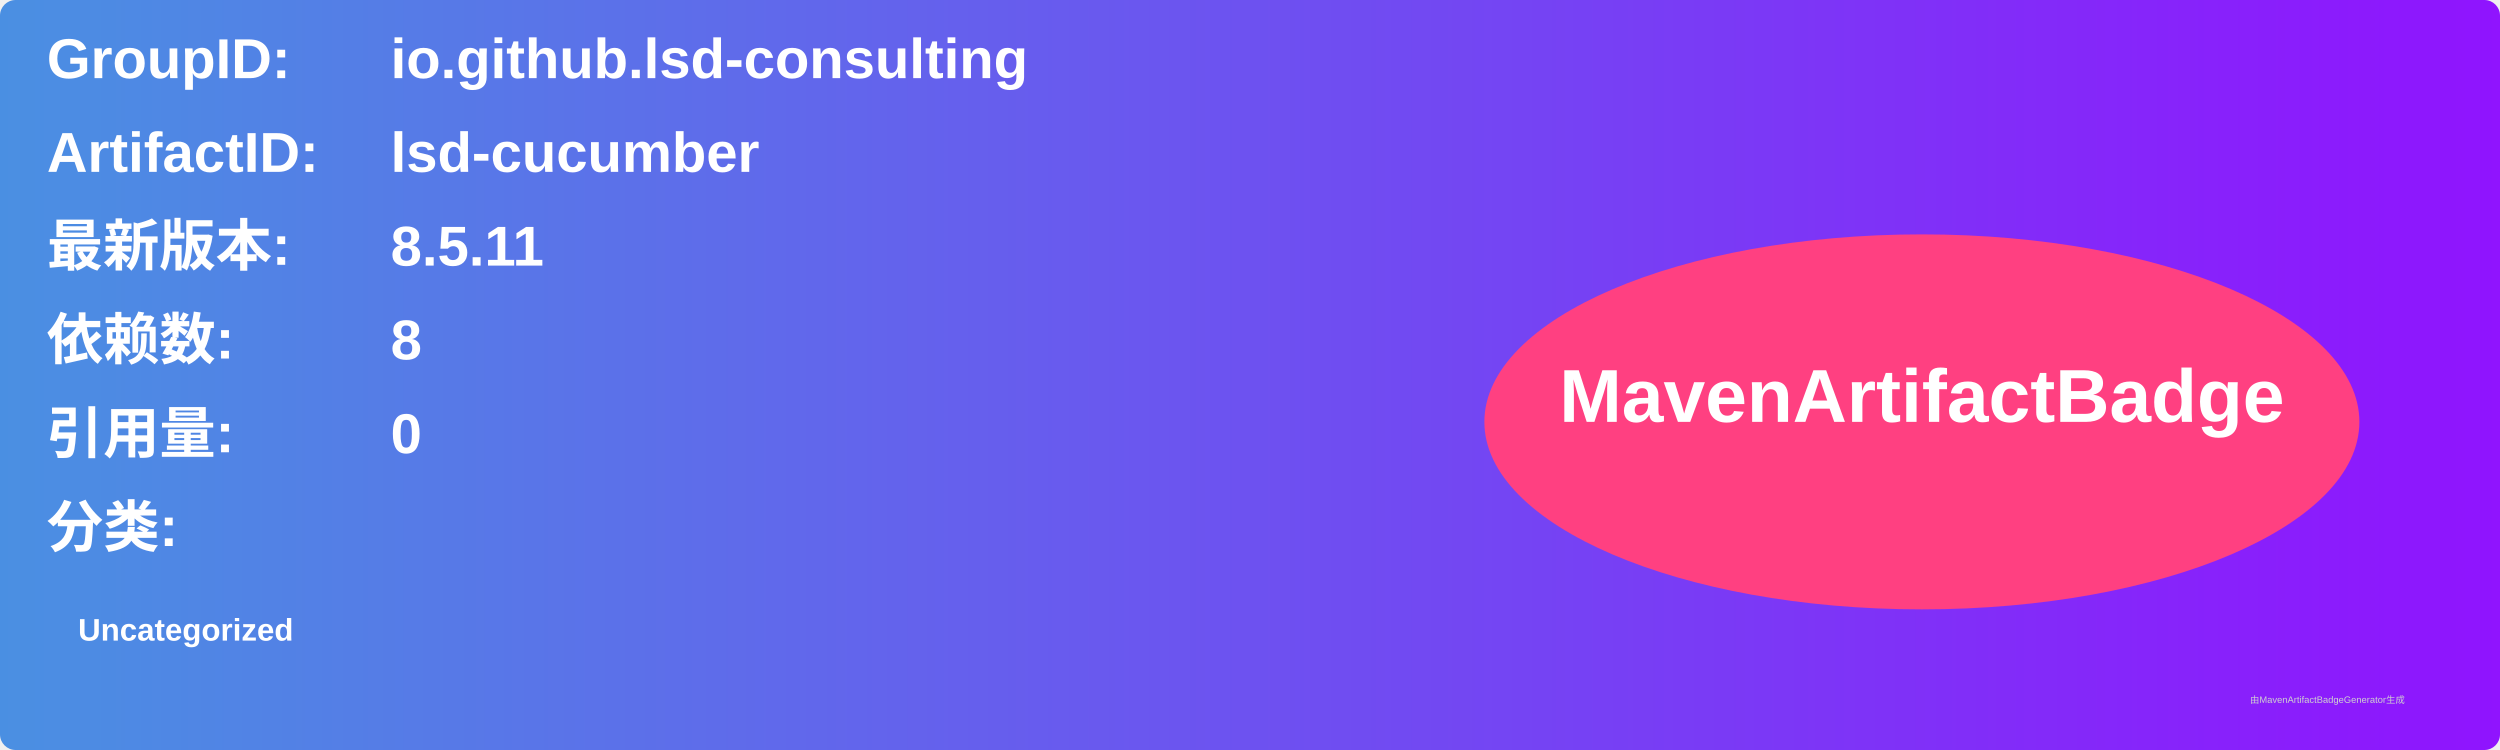
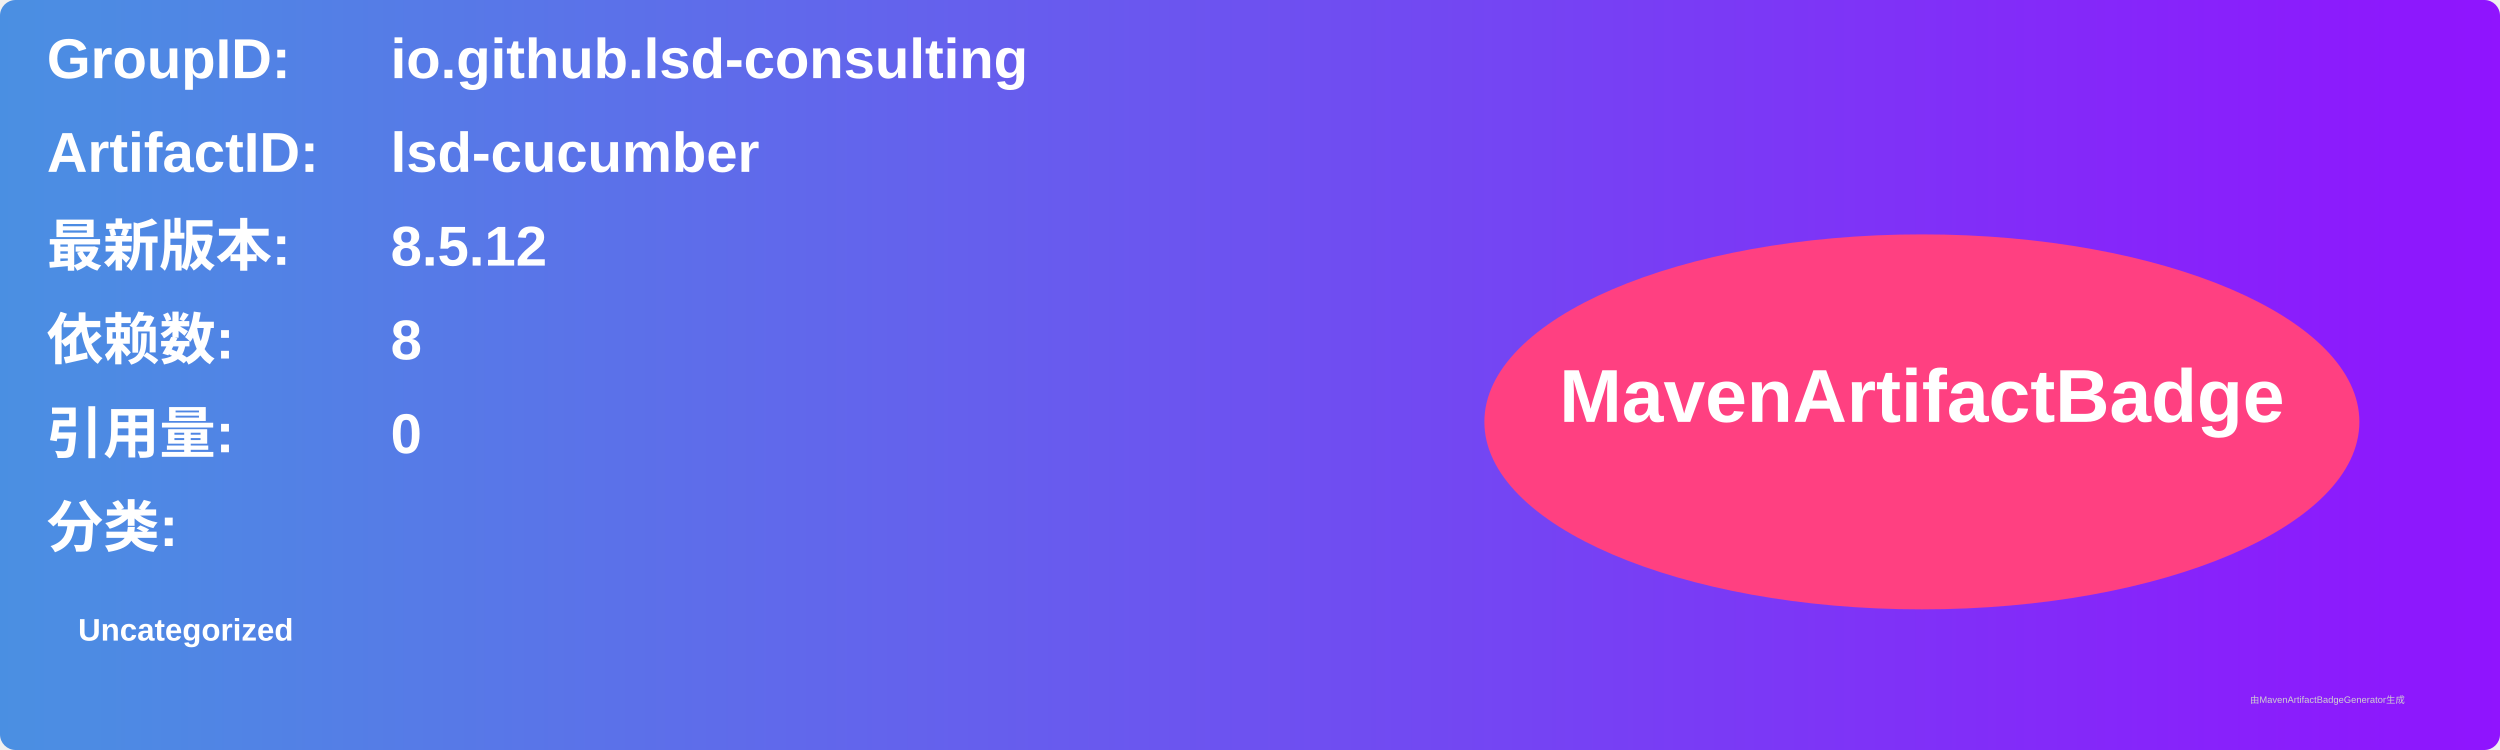
<svg xmlns="http://www.w3.org/2000/svg" width="800" height="240" viewBox="0 0 800 240">
  <linearGradient id="grad" x1="0%" y1="0%" x2="100%" y2="0%">
    <stop offset="0%" stop-color="#4a90e2" />
    <stop offset="100%" stop-color="#9013fe" />
  </linearGradient>
  <rect width="100%" height="100%" rx="5" ry="5" fill="url(#grad)" />
  <g transform="translate(15, 15)">
    <text x="0" y="10" font-family="Arial" font-size="18" fill="white" font-weight="bold" width="260">GroupID:</text>
    <text x="110" y="10" font-family="Arial" font-size="18" fill="white" font-weight="bold" width="460">io.github.lsd-consulting</text>
    <text x="0" y="40" font-family="Arial" font-size="18" fill="white" font-weight="bold" width="260">ArtifactID:</text>
    <text x="110" y="40" font-family="Arial" font-size="18" fill="white" font-weight="bold" width="460">lsd-cucumber</text>
    <text x="0" y="70" font-family="Arial" font-size="18" fill="white" font-weight="bold">最新版本:</text>
    <text x="110" y="70" font-family="Arial" font-size="18" fill="white" font-weight="bold">
-       <tspan font-weight="bold">8.5.11</tspan>
+       <tspan font-weight="bold">8.5.12</tspan>
    </text>
    <text x="0" y="100" font-family="Arial" font-size="18" fill="white" font-weight="bold">依赖数: </text>
    <text x="110" y="100" font-family="Arial" font-size="18" fill="white">
      <tspan font-weight="bold">8</tspan>
    </text>
    <text x="0" y="130" font-family="Arial" font-size="18" fill="white" font-weight="bold">引用量: </text>
    <text x="110" y="130" font-family="Arial" font-size="18" fill="white">
      <tspan font-weight="bold">0</tspan>
    </text>
    <text x="0" y="160" font-family="Arial" font-size="18" fill="white" font-weight="bold">分类:</text>
    <text x="10" y="190" font-family="Arial" font-size="10" fill="white">
      <tspan font-weight="bold">Uncategorized</tspan>
    </text>
    <ellipse cx="600" cy="120" rx="140" ry="60" fill="#ff4081" />
    <text x="600" y="120" text-anchor="middle" font-family="Arial" font-size="24" fill="white" font-weight="bold">MavenArtifactBadge</text>
  </g>
  <text x="720" y="225" font-family="Arial" font-size="3" fill="#d0d0d0">由MavenArtifactBadgeGenerator生成</text>
</svg>
